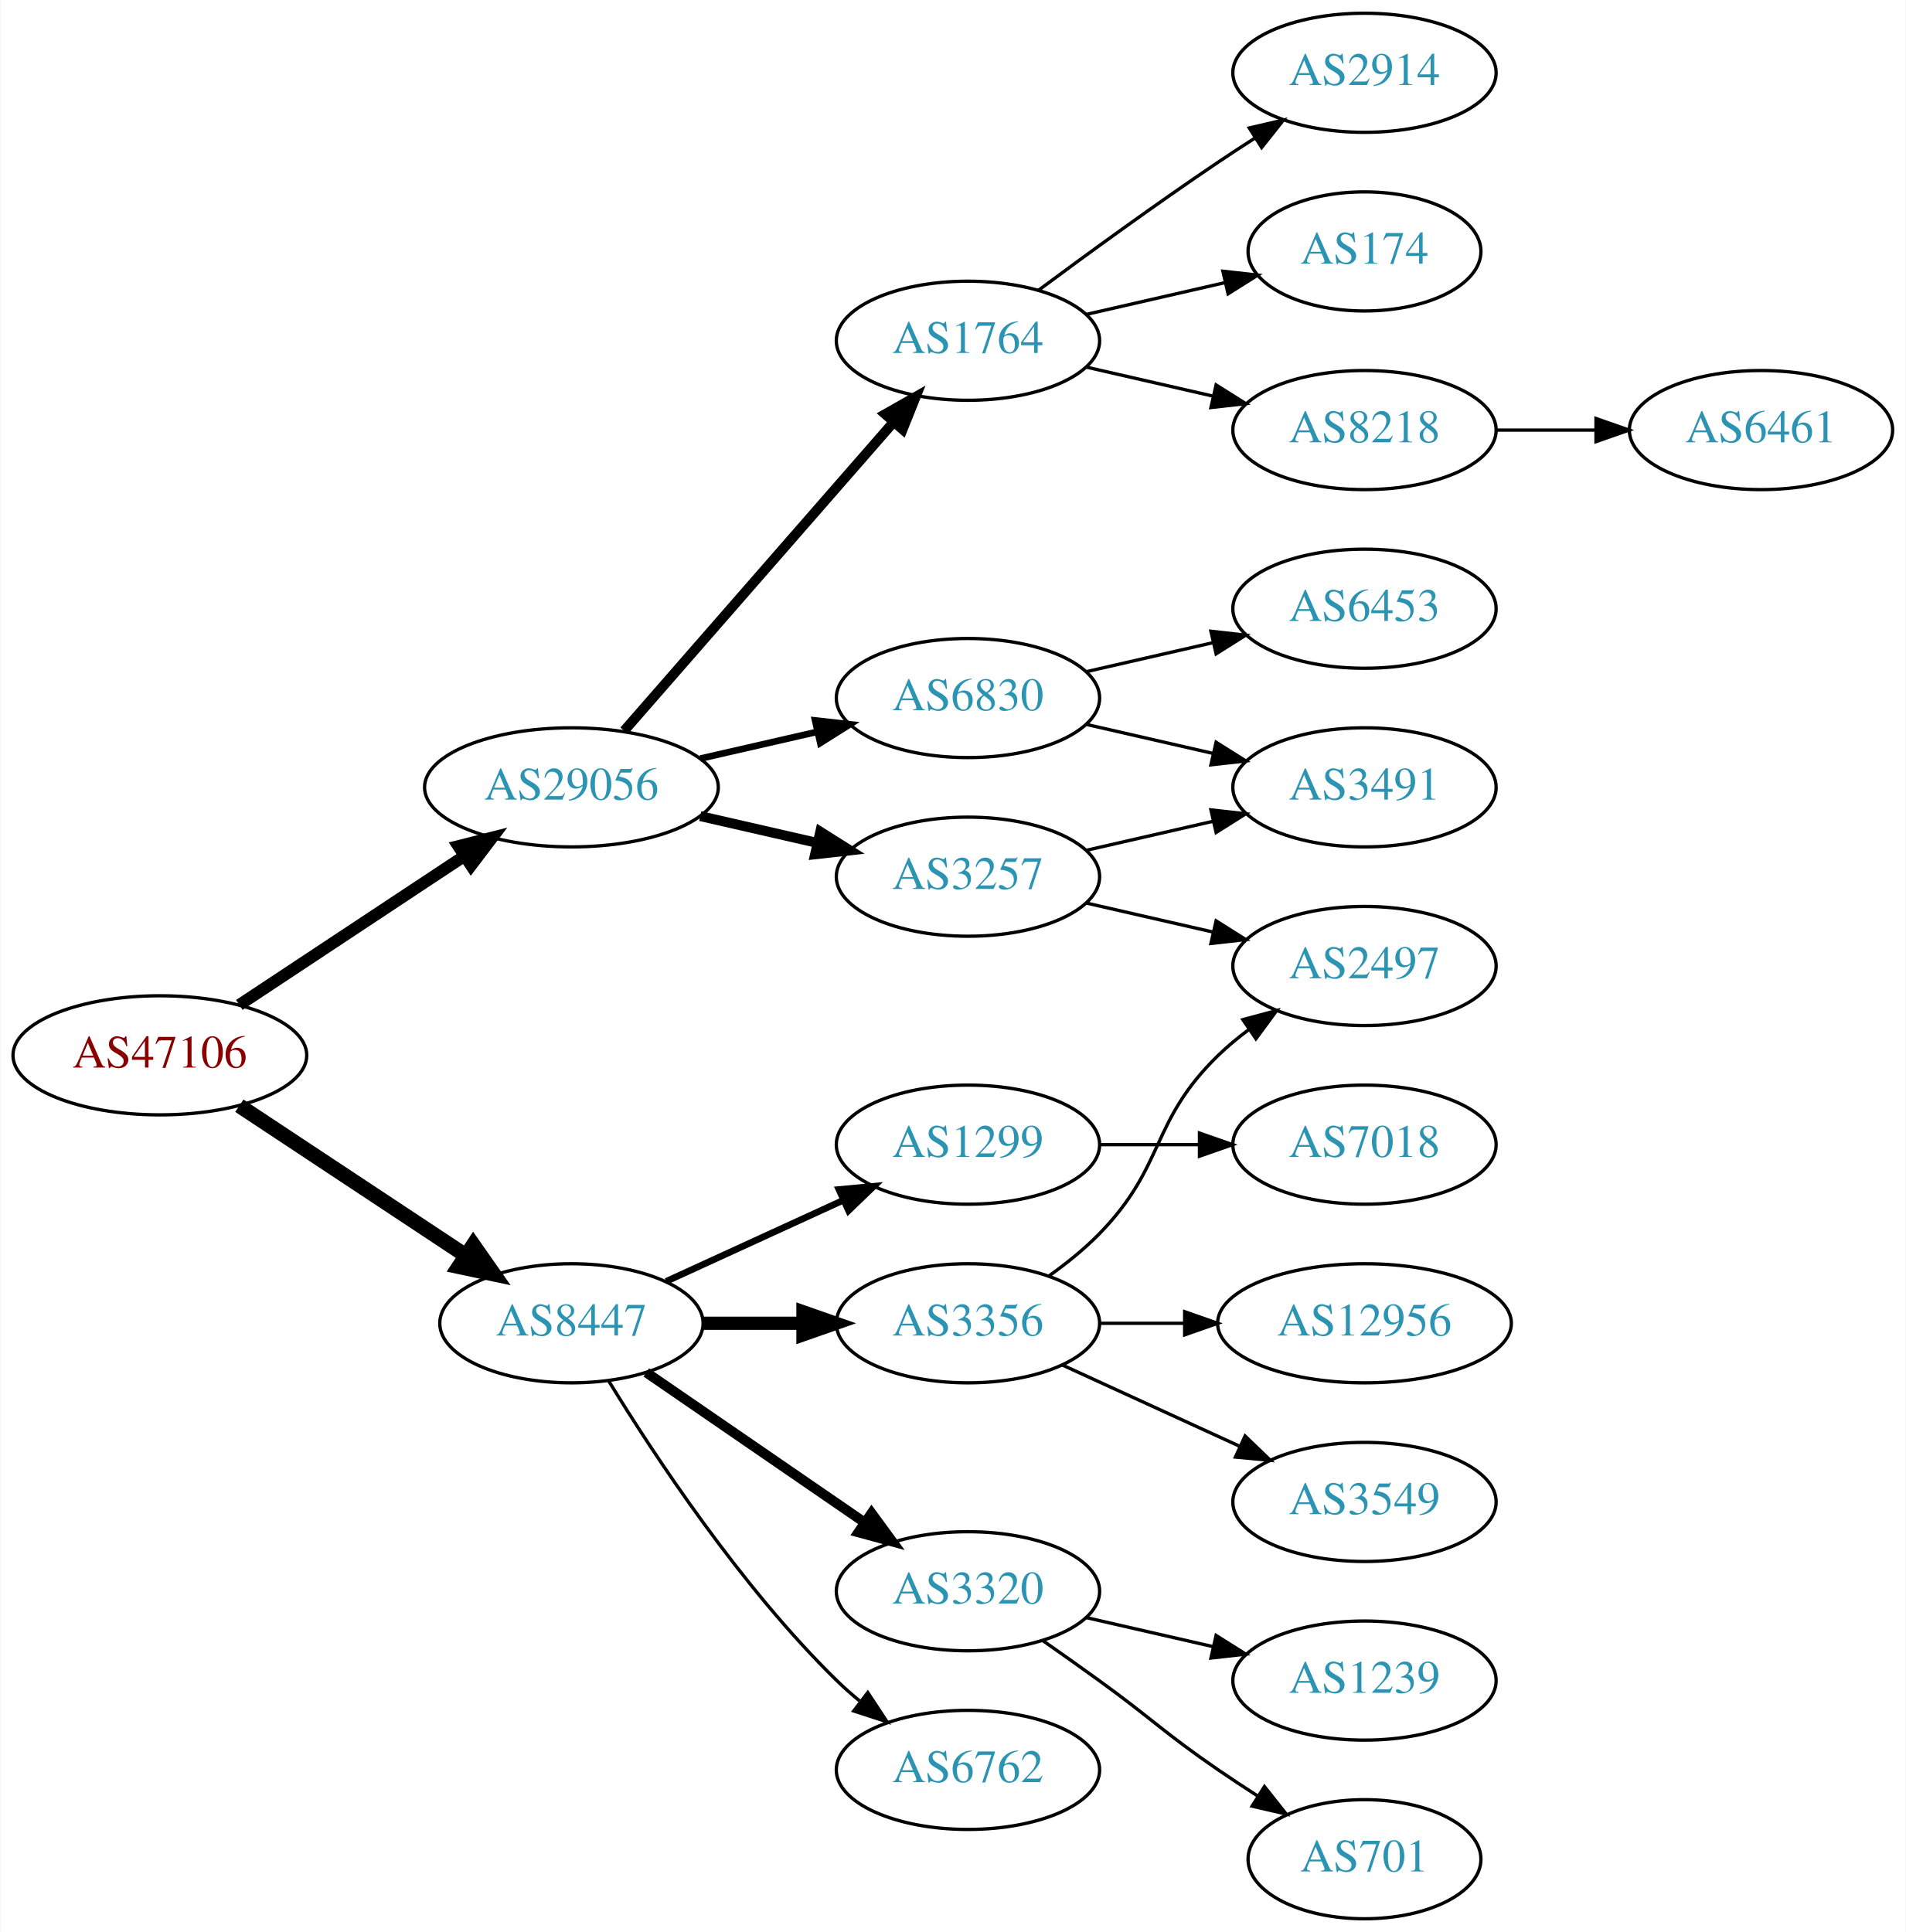
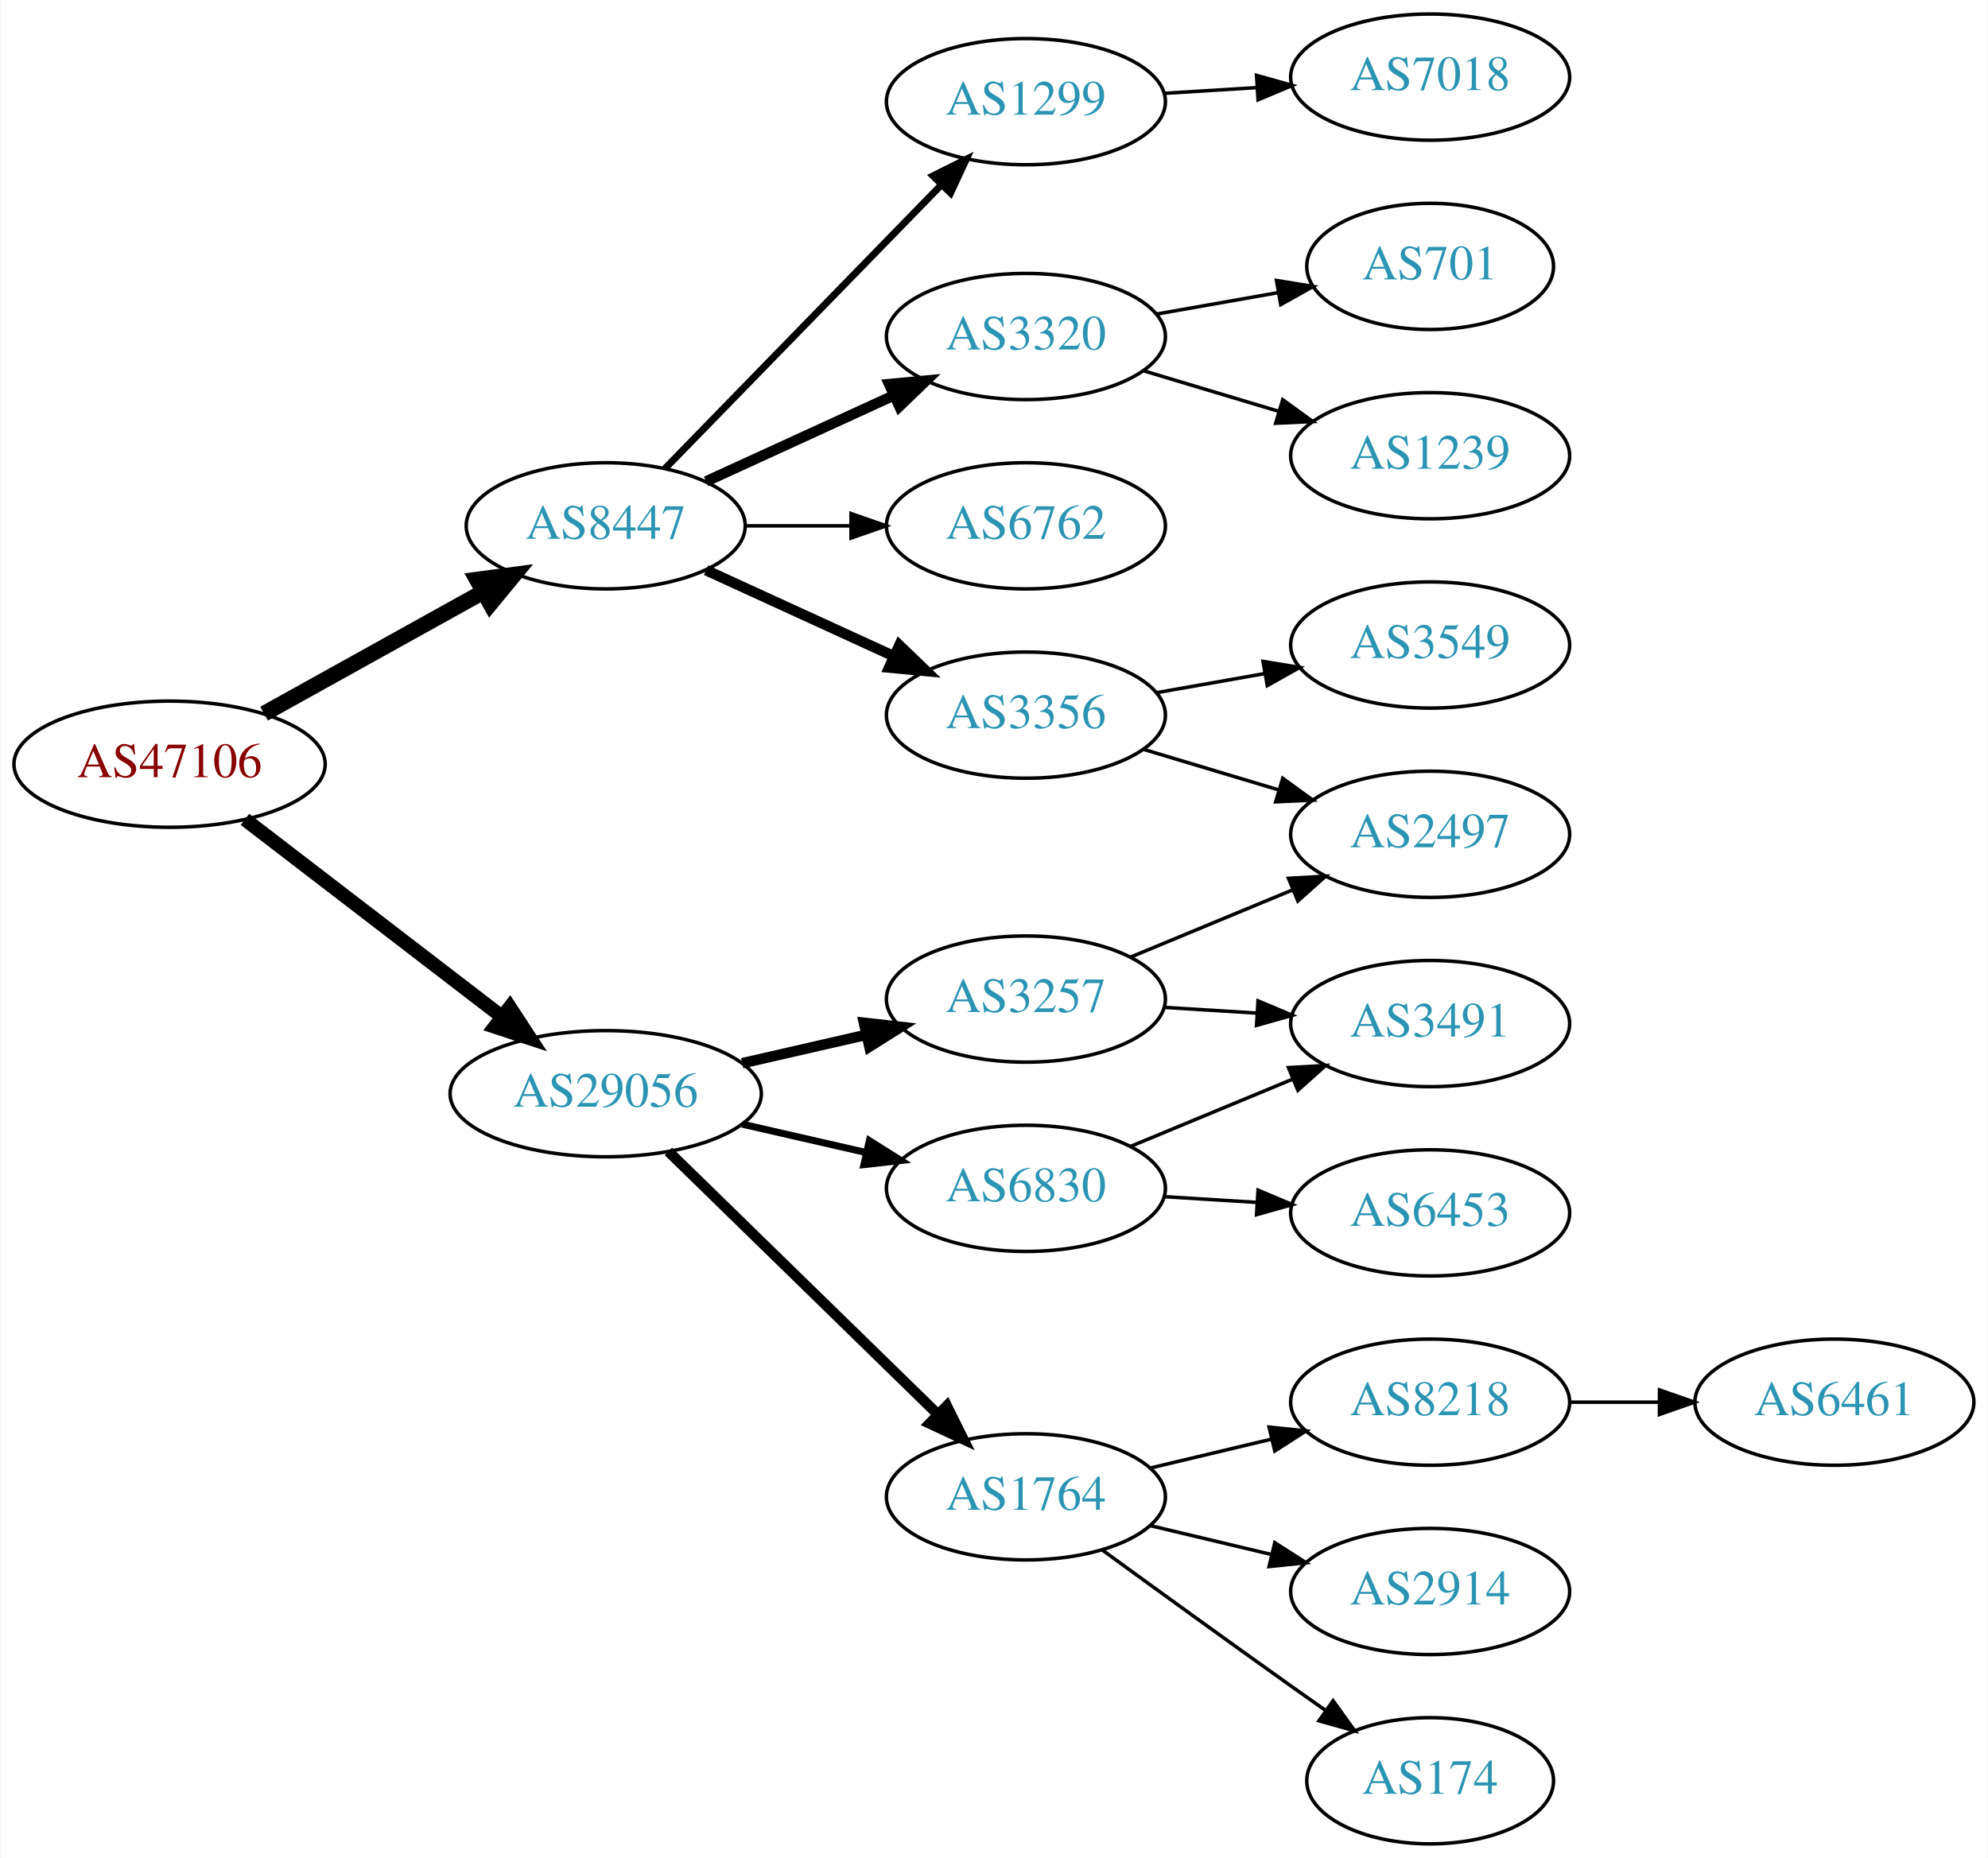
- <svg xmlns="http://www.w3.org/2000/svg" xmlns:xlink="http://www.w3.org/1999/xlink" width="576pt" height="584pt" viewBox="0.00 0.00 575.76 584.00">
-   <g id="graph0" class="graph" transform="scale(1 1) rotate(0) translate(4 580)">
-     <polygon fill="white" stroke="none" points="-4,4 -4,-580 571.762,-580 571.762,4 -4,4" />
+ <svg xmlns="http://www.w3.org/2000/svg" xmlns:xlink="http://www.w3.org/1999/xlink" width="567pt" height="530pt" viewBox="0.00 0.00 566.66 530.00">
+   <g id="graph0" class="graph" transform="scale(1 1) rotate(0) translate(4 526)">
+     <polygon fill="white" stroke="none" points="-4,4 -4,-526 562.663,-526 562.663,4 -4,4" />
    <g id="node1" class="node">
      <g id="a_node1">
        <a xlink:href="/asn/47106" xlink:title="AS47106 ~ Anton Paar GmbH [AT]">
-           <ellipse fill="#ffffff" stroke="black" cx="44.196" cy="-261" rx="44.393" ry="18" />
-           <text text-anchor="middle" x="44.196" y="-257.3" font-family="Times,serif" font-size="14.00" fill="#880000">AS47106</text>
+           <ellipse fill="#ffffff" stroke="black" cx="44.196" cy="-308" rx="44.393" ry="18" />
+           <text text-anchor="middle" x="44.196" y="-304.3" font-family="Times,serif" font-size="14.00" fill="#880000">AS47106</text>
        </a>
      </g>
    </g>
    <g id="node2" class="node">
      <g id="a_node2">
        <a xlink:href="/asn/8447" xlink:title="AS8447 ~ A1 Telekom Austria AG [AT]">
-           <ellipse fill="#ffffff" stroke="black" cx="168.588" cy="-180" rx="39.794" ry="18" />
-           <text text-anchor="middle" x="168.588" y="-176.3" font-family="Times,serif" font-size="14.00" fill="#2c94b3">AS8447</text>
+           <ellipse fill="#ffffff" stroke="black" cx="168.588" cy="-376" rx="39.794" ry="18" />
+           <text text-anchor="middle" x="168.588" y="-372.3" font-family="Times,serif" font-size="14.00" fill="#2c94b3">AS8447</text>
        </a>
      </g>
    </g>
    <g id="edge1" class="edge">
-       <path fill="none" stroke="black" stroke-width="4.5" d="M68.217,-245.765C87.571,-232.956 115.406,-214.534 136.696,-200.445" />
-       <polygon fill="black" stroke="black" stroke-width="4.5" points="138.918,-203.696 145.084,-194.893 134.572,-197.129 138.918,-203.696" />
+       <path fill="none" stroke="black" stroke-width="4.5" d="M71.152,-322.421C89.325,-332.518 113.788,-346.109 133.527,-357.076" />
+       <polygon fill="black" stroke="black" stroke-width="4.5" points="131.853,-360.65 142.507,-362.065 135.677,-353.766 131.853,-360.65" />
    </g>
    <g id="node3" class="node">
      <g id="a_node3">
        <a xlink:href="/asn/29056" xlink:title="AS29056 ~ Citycom Telekommunikation GmbH [AT]">
-           <ellipse fill="#ffffff" stroke="black" cx="168.588" cy="-342" rx="44.393" ry="18" />
-           <text text-anchor="middle" x="168.588" y="-338.3" font-family="Times,serif" font-size="14.00" fill="#2c94b3">AS29056</text>
+           <ellipse fill="#ffffff" stroke="black" cx="168.588" cy="-214" rx="44.393" ry="18" />
+           <text text-anchor="middle" x="168.588" y="-210.3" font-family="Times,serif" font-size="14.00" fill="#2c94b3">AS29056</text>
        </a>
      </g>
    </g>
    <g id="edge2" class="edge">
-       <path fill="none" stroke="black" stroke-width="3.6" d="M68.217,-276.235C87.449,-288.963 115.056,-307.234 136.294,-321.289" />
-       <polygon fill="black" stroke="black" stroke-width="3.6" points="134.4,-324.233 144.67,-326.833 138.263,-318.395 134.4,-324.233" />
+       <path fill="none" stroke="black" stroke-width="4" d="M65.682,-292.267C85.715,-276.88 116.402,-253.312 138.867,-236.058" />
+       <polygon fill="black" stroke="black" stroke-width="4" points="141.237,-238.652 147.036,-229.785 136.973,-233.1 141.237,-238.652" />
    </g>
    <g id="node4" class="node">
      <g id="a_node4">
        <a xlink:href="/asn/3320" xlink:title="AS3320 ~ DTAG [DE]">
-           <ellipse fill="#ffffff" stroke="black" cx="288.431" cy="-99" rx="39.794" ry="18" />
-           <text text-anchor="middle" x="288.431" y="-95.3" font-family="Times,serif" font-size="14.00" fill="#2c94b3">AS3320</text>
+           <ellipse fill="#ffffff" stroke="black" cx="288.431" cy="-430" rx="39.794" ry="18" />
+           <text text-anchor="middle" x="288.431" y="-426.3" font-family="Times,serif" font-size="14.00" fill="#2c94b3">AS3320</text>
        </a>
      </g>
    </g>
    <g id="edge3" class="edge">
-       <path fill="none" stroke="black" stroke-width="3" d="M191.202,-165.143C209.691,-152.435 236.505,-134.005 257.134,-119.825" />
-       <polygon fill="black" stroke="black" stroke-width="3" points="259.296,-122.586 265.555,-114.037 255.331,-116.817 259.296,-122.586" />
+       <path fill="none" stroke="black" stroke-width="3" d="M197.217,-388.661C213.174,-395.973 233.445,-405.261 250.727,-413.181" />
+       <polygon fill="black" stroke="black" stroke-width="3" points="249.426,-416.435 259.975,-417.419 252.342,-410.071 249.426,-416.435" />
    </g>
    <g id="node5" class="node">
      <g id="a_node5">
-         <a xlink:href="/asn/3356" xlink:title="AS3356 ~ Level 3 Parent, LLC [US]">
-           <ellipse fill="#ffffff" stroke="black" cx="288.431" cy="-180" rx="39.794" ry="18" />
-           <text text-anchor="middle" x="288.431" y="-176.3" font-family="Times,serif" font-size="14.00" fill="#2c94b3">AS3356</text>
+         <a xlink:href="/asn/1299" xlink:title="AS1299 ~ Telia Carrier [EU]">
+           <ellipse fill="#ffffff" stroke="black" cx="288.431" cy="-497" rx="39.794" ry="18" />
+           <text text-anchor="middle" x="288.431" y="-493.3" font-family="Times,serif" font-size="14.00" fill="#2c94b3">AS1299</text>
        </a>
      </g>
    </g>
    <g id="edge4" class="edge">
-       <path fill="none" stroke="black" stroke-width="4" d="M208.501,-180C218.054,-180 228.404,-180 238.367,-180" />
-       <polygon fill="black" stroke="black" stroke-width="4" points="238.559,-183.5 248.559,-180 238.559,-176.5 238.559,-183.5" />
+       <path fill="none" stroke="black" stroke-width="2" d="M185.481,-392.319C205.776,-413.157 241.045,-449.372 264.314,-473.264" />
+       <polygon fill="black" stroke="black" stroke-width="2" points="261.929,-475.832 271.413,-480.554 266.944,-470.948 261.929,-475.832" />
    </g>
    <g id="node6" class="node">
      <g id="a_node6">
-         <a xlink:href="/asn/1299" xlink:title="AS1299 ~ Telia Carrier [EU]">
-           <ellipse fill="#ffffff" stroke="black" cx="288.431" cy="-234" rx="39.794" ry="18" />
-           <text text-anchor="middle" x="288.431" y="-230.3" font-family="Times,serif" font-size="14.00" fill="#2c94b3">AS1299</text>
+         <a xlink:href="/asn/3356" xlink:title="AS3356 ~ Level 3 Parent, LLC [US]">
+           <ellipse fill="#ffffff" stroke="black" cx="288.431" cy="-322" rx="39.794" ry="18" />
+           <text text-anchor="middle" x="288.431" y="-318.3" font-family="Times,serif" font-size="14.00" fill="#2c94b3">AS3356</text>
        </a>
      </g>
    </g>
    <g id="edge5" class="edge">
-       <path fill="none" stroke="black" stroke-width="2" d="M197.217,-192.661C213.174,-199.973 233.445,-209.261 250.727,-217.181" />
-       <polygon fill="black" stroke="black" stroke-width="2" points="249.426,-220.435 259.975,-221.419 252.342,-214.071 249.426,-220.435" />
+       <path fill="none" stroke="black" stroke-width="3" d="M197.217,-363.339C213.174,-356.027 233.445,-346.739 250.727,-338.819" />
+       <polygon fill="black" stroke="black" stroke-width="3" points="252.342,-341.929 259.975,-334.581 249.426,-335.565 252.342,-341.929" />
    </g>
    <g id="node7" class="node">
      <g id="a_node7">
        <a xlink:href="/asn/6762" xlink:title="AS6762 ~ TELECOM ITALIA SPARKLE S.p.A. [IT]">
-           <ellipse fill="#ffffff" stroke="black" cx="288.431" cy="-45" rx="39.794" ry="18" />
-           <text text-anchor="middle" x="288.431" y="-41.3" font-family="Times,serif" font-size="14.00" fill="#2c94b3">AS6762</text>
+           <ellipse fill="#ffffff" stroke="black" cx="288.431" cy="-376" rx="39.794" ry="18" />
+           <text text-anchor="middle" x="288.431" y="-372.3" font-family="Times,serif" font-size="14.00" fill="#2c94b3">AS6762</text>
        </a>
      </g>
    </g>
    <g id="edge6" class="edge">
-       <path fill="none" stroke="black" d="M179.854,-162.56C193.662,-140.009 219.851,-100.278 248.784,-72 250.924,-69.908 253.242,-67.863 255.642,-65.894" />
-       <polygon fill="black" stroke="black" points="258.152,-68.382 263.983,-59.536 253.908,-62.815 258.152,-68.382" />
+       <path fill="none" stroke="black" d="M208.501,-376C218.054,-376 228.404,-376 238.367,-376" />
+       <polygon fill="black" stroke="black" points="238.559,-379.5 248.559,-376 238.559,-372.5 238.559,-379.5" />
+     </g>
+     <g id="node13" class="node">
+       <g id="a_node13">
+         <a xlink:href="/asn/1764" xlink:title="AS1764 ~ NEXTLAYER-AS [AT]">
+           <ellipse fill="#ffffff" stroke="black" cx="288.431" cy="-99" rx="39.794" ry="18" />
+           <text text-anchor="middle" x="288.431" y="-95.3" font-family="Times,serif" font-size="14.00" fill="#2c94b3">AS1764</text>
+         </a>
+       </g>
+     </g>
+     <g id="edge12" class="edge">
+       <path fill="none" stroke="black" stroke-width="3" d="M186.472,-197.523C206.599,-177.882 240.38,-144.916 263.269,-122.579" />
+       <polygon fill="black" stroke="black" stroke-width="3" points="265.866,-124.935 270.578,-115.446 260.977,-119.925 265.866,-124.935" />
    </g>
    <g id="node14" class="node">
      <g id="a_node14">
-         <a xlink:href="/asn/1764" xlink:title="AS1764 ~ NEXTLAYER-AS [AT]">
-           <ellipse fill="#ffffff" stroke="black" cx="288.431" cy="-477" rx="39.794" ry="18" />
-           <text text-anchor="middle" x="288.431" y="-473.3" font-family="Times,serif" font-size="14.00" fill="#2c94b3">AS1764</text>
+         <a xlink:href="/asn/3257" xlink:title="AS3257 ~ GTT [DE]">
+           <ellipse fill="#ffffff" stroke="black" cx="288.431" cy="-241" rx="39.794" ry="18" />
+           <text text-anchor="middle" x="288.431" y="-237.3" font-family="Times,serif" font-size="14.00" fill="#2c94b3">AS3257</text>
        </a>
      </g>
    </g>
    <g id="edge13" class="edge">
-       <path fill="none" stroke="black" stroke-width="3" d="M184.513,-359.098C205.056,-382.631 242.175,-425.155 265.771,-452.187" />
-       <polygon fill="black" stroke="black" stroke-width="3" points="263.414,-454.809 272.627,-460.041 268.688,-450.206 263.414,-454.809" />
+       <path fill="none" stroke="black" stroke-width="3" d="M207.523,-222.692C218.764,-225.267 231.176,-228.111 242.799,-230.774" />
+       <polygon fill="black" stroke="black" stroke-width="3" points="242.232,-234.235 252.761,-233.057 243.795,-227.412 242.232,-234.235" />
    </g>
    <g id="node15" class="node">
      <g id="a_node15">
-         <a xlink:href="/asn/3257" xlink:title="AS3257 ~ GTT [DE]">
-           <ellipse fill="#ffffff" stroke="black" cx="288.431" cy="-315" rx="39.794" ry="18" />
-           <text text-anchor="middle" x="288.431" y="-311.3" font-family="Times,serif" font-size="14.00" fill="#2c94b3">AS3257</text>
+         <a xlink:href="/asn/6830" xlink:title="AS6830 ~ LGI-UPC [AT]">
+           <ellipse fill="#ffffff" stroke="black" cx="288.431" cy="-187" rx="39.794" ry="18" />
+           <text text-anchor="middle" x="288.431" y="-183.3" font-family="Times,serif" font-size="14.00" fill="#2c94b3">AS6830</text>
        </a>
      </g>
    </g>
    <g id="edge14" class="edge">
-       <path fill="none" stroke="black" stroke-width="3" d="M207.523,-333.308C218.764,-330.733 231.176,-327.889 242.799,-325.226" />
-       <polygon fill="black" stroke="black" stroke-width="3" points="243.795,-328.588 252.761,-322.943 242.232,-321.765 243.795,-328.588" />
-     </g>
-     <g id="node16" class="node">
-       <g id="a_node16">
-         <a xlink:href="/asn/6830" xlink:title="AS6830 ~ LGI-UPC [AT]">
-           <ellipse fill="#ffffff" stroke="black" cx="288.431" cy="-369" rx="39.794" ry="18" />
-           <text text-anchor="middle" x="288.431" y="-365.3" font-family="Times,serif" font-size="14.00" fill="#2c94b3">AS6830</text>
-         </a>
-       </g>
-     </g>
-     <g id="edge15" class="edge">
-       <path fill="none" stroke="black" stroke-width="2" d="M207.523,-350.692C218.764,-353.267 231.176,-356.111 242.799,-358.774" />
-       <polygon fill="black" stroke="black" stroke-width="2" points="242.232,-362.235 252.761,-361.057 243.795,-355.412 242.232,-362.235" />
+       <path fill="none" stroke="black" stroke-width="2" d="M207.523,-205.308C218.764,-202.733 231.176,-199.889 242.799,-197.226" />
+       <polygon fill="black" stroke="black" stroke-width="2" points="243.795,-200.588 252.761,-194.943 242.232,-193.765 243.795,-200.588" />
    </g>
    <g id="node8" class="node">
      <g id="a_node8">
-         <a xlink:href="/asn/1239" xlink:title="AS1239 ~ Sprint [US]">
-           <ellipse fill="#ffffff" stroke="black" cx="408.273" cy="-72" rx="39.794" ry="18" />
-           <text text-anchor="middle" x="408.273" y="-68.3" font-family="Times,serif" font-size="14.00" fill="#2c94b3">AS1239</text>
+         <a xlink:href="/asn/701" xlink:title="AS701 ~ UUNET [US]">
+           <ellipse fill="#ffffff" stroke="black" cx="403.724" cy="-450" rx="35.194" ry="18" />
+           <text text-anchor="middle" x="403.724" y="-446.3" font-family="Times,serif" font-size="14.00" fill="#2c94b3">AS701</text>
        </a>
      </g>
    </g>
    <g id="edge7" class="edge">
-       <path fill="none" stroke="black" d="M324.15,-91.045C336.15,-88.296 349.771,-85.175 362.463,-82.267" />
-       <polygon fill="black" stroke="black" points="363.429,-85.636 372.395,-79.991 361.866,-78.813 363.429,-85.636" />
+       <path fill="none" stroke="black" d="M325.589,-436.383C336.596,-438.326 348.795,-440.48 360.183,-442.49" />
+       <polygon fill="black" stroke="black" points="359.898,-445.994 370.355,-444.286 361.115,-439.101 359.898,-445.994" />
    </g>
    <g id="node9" class="node">
      <g id="a_node9">
-         <a xlink:href="/asn/701" xlink:title="AS701 ~ UUNET [US]">
-           <ellipse fill="#ffffff" stroke="black" cx="408.273" cy="-18" rx="35.194" ry="18" />
-           <text text-anchor="middle" x="408.273" y="-14.3" font-family="Times,serif" font-size="14.00" fill="#2c94b3">AS701</text>
+         <a xlink:href="/asn/1239" xlink:title="AS1239 ~ Sprint [US]">
+           <ellipse fill="#ffffff" stroke="black" cx="403.724" cy="-396" rx="39.794" ry="18" />
+           <text text-anchor="middle" x="403.724" y="-392.3" font-family="Times,serif" font-size="14.00" fill="#2c94b3">AS1239</text>
        </a>
      </g>
    </g>
    <g id="edge8" class="edge">
-       <path fill="none" stroke="black" d="M311.188,-83.991C316.722,-80.121 322.641,-75.936 328.077,-72 344.277,-60.271 347.583,-56.31 364.077,-45 367.872,-42.398 371.909,-39.738 375.933,-37.151" />
-       <polygon fill="black" stroke="black" points="378.039,-39.96 384.62,-31.657 374.298,-34.044 378.039,-39.96" />
+       <path fill="none" stroke="black" d="M321.896,-420.257C333.866,-416.665 347.609,-412.54 360.327,-408.723" />
+       <polygon fill="black" stroke="black" points="361.682,-411.971 370.254,-405.744 359.67,-405.267 361.682,-411.971" />
    </g>
    <g id="node10" class="node">
      <g id="a_node10">
-         <a xlink:href="/asn/2497" xlink:title="AS2497 ~ Internet Initiative Japan Inc. [JP]">
-           <ellipse fill="#ffffff" stroke="black" cx="408.273" cy="-288" rx="39.794" ry="18" />
-           <text text-anchor="middle" x="408.273" y="-284.3" font-family="Times,serif" font-size="14.00" fill="#2c94b3">AS2497</text>
+         <a xlink:href="/asn/7018" xlink:title="AS7018 ~ AT&amp;T Services, Inc. [US]">
+           <ellipse fill="#ffffff" stroke="black" cx="403.724" cy="-504" rx="39.794" ry="18" />
+           <text text-anchor="middle" x="403.724" y="-500.3" font-family="Times,serif" font-size="14.00" fill="#2c94b3">AS7018</text>
        </a>
      </g>
    </g>
    <g id="edge9" class="edge">
-       <path fill="none" stroke="black" d="M313.025,-194.389C318.281,-198.148 323.613,-202.437 328.077,-207 348.25,-227.617 343.384,-240.906 364.077,-261 366.922,-263.763 370.096,-266.386 373.396,-268.834" />
-       <polygon fill="black" stroke="black" points="371.513,-271.786 381.744,-274.538 375.462,-266.006 371.513,-271.786" />
+       <path fill="none" stroke="black" d="M327.787,-499.37C336.276,-499.894 345.38,-500.457 354.214,-501.003" />
+       <polygon fill="black" stroke="black" points="354.211,-504.509 364.407,-501.633 354.642,-497.522 354.211,-504.509" />
    </g>
    <g id="node11" class="node">
      <g id="a_node11">
        <a xlink:href="/asn/3549" xlink:title="AS3549 ~ Level 3 Parent, LLC [US]">
-           <ellipse fill="#ffffff" stroke="black" cx="408.273" cy="-126" rx="39.794" ry="18" />
-           <text text-anchor="middle" x="408.273" y="-122.3" font-family="Times,serif" font-size="14.00" fill="#2c94b3">AS3549</text>
+           <ellipse fill="#ffffff" stroke="black" cx="403.724" cy="-342" rx="39.794" ry="18" />
+           <text text-anchor="middle" x="403.724" y="-338.3" font-family="Times,serif" font-size="14.00" fill="#2c94b3">AS3549</text>
        </a>
      </g>
    </g>
    <g id="edge10" class="edge">
-       <path fill="none" stroke="black" d="M317.06,-167.339C333.017,-160.027 353.287,-150.739 370.57,-142.819" />
-       <polygon fill="black" stroke="black" points="372.185,-145.929 379.818,-138.581 369.269,-139.565 372.185,-145.929" />
+       <path fill="none" stroke="black" d="M325.589,-328.383C335.4,-330.115 346.158,-332.014 356.444,-333.83" />
+       <polygon fill="black" stroke="black" points="356.064,-337.317 366.521,-335.609 357.281,-330.424 356.064,-337.317" />
    </g>
    <g id="node12" class="node">
      <g id="a_node12">
-         <a xlink:href="/asn/12956" xlink:title="AS12956 ~ TELXIUS [ES]">
-           <ellipse fill="#ffffff" stroke="black" cx="408.273" cy="-180" rx="44.393" ry="18" />
-           <text text-anchor="middle" x="408.273" y="-176.3" font-family="Times,serif" font-size="14.00" fill="#2c94b3">AS12956</text>
+         <a xlink:href="/asn/2497" xlink:title="AS2497 ~ Internet Initiative Japan Inc. [JP]">
+           <ellipse fill="#ffffff" stroke="black" cx="403.724" cy="-288" rx="39.794" ry="18" />
+           <text text-anchor="middle" x="403.724" y="-284.3" font-family="Times,serif" font-size="14.00" fill="#2c94b3">AS2497</text>
        </a>
      </g>
    </g>
    <g id="edge11" class="edge">
-       <path fill="none" stroke="black" d="M328.343,-180C336.446,-180 345.121,-180 353.648,-180" />
-       <polygon fill="black" stroke="black" points="353.925,-183.5 363.925,-180 353.925,-176.5 353.925,-183.5" />
-     </g>
-     <g id="node13" class="node">
-       <g id="a_node13">
-         <a xlink:href="/asn/7018" xlink:title="AS7018 ~ AT&amp;T Services, Inc. [US]">
-           <ellipse fill="#ffffff" stroke="black" cx="408.273" cy="-234" rx="39.794" ry="18" />
-           <text text-anchor="middle" x="408.273" y="-230.3" font-family="Times,serif" font-size="14.00" fill="#2c94b3">AS7018</text>
-         </a>
-       </g>
-     </g>
-     <g id="edge12" class="edge">
-       <path fill="none" stroke="black" d="M328.343,-234C337.897,-234 348.246,-234 358.209,-234" />
-       <polygon fill="black" stroke="black" points="358.402,-237.5 368.402,-234 358.402,-230.5 358.402,-237.5" />
+       <path fill="none" stroke="black" d="M321.896,-312.257C333.866,-308.665 347.609,-304.54 360.327,-300.723" />
+       <polygon fill="black" stroke="black" points="361.682,-303.971 370.254,-297.744 359.67,-297.267 361.682,-303.971" />
+     </g>
+     <g id="node16" class="node">
+       <g id="a_node16">
+         <a xlink:href="/asn/8218" xlink:title="AS8218 ~ legacy Neotelecoms [FR]">
+           <ellipse fill="#ffffff" stroke="black" cx="403.724" cy="-126" rx="39.794" ry="18" />
+           <text text-anchor="middle" x="403.724" y="-122.3" font-family="Times,serif" font-size="14.00" fill="#2c94b3">AS8218</text>
+         </a>
+       </g>
+     </g>
+     <g id="edge15" class="edge">
+       <path fill="none" stroke="black" d="M324.038,-107.248C334.909,-109.838 347.064,-112.735 358.506,-115.462" />
+       <polygon fill="black" stroke="black" points="357.789,-118.889 368.328,-117.803 359.412,-112.08 357.789,-118.889" />
    </g>
    <g id="node17" class="node">
      <g id="a_node17">
        <a xlink:href="/asn/2914" xlink:title="AS2914 ~ NTT America, Inc. [US]">
-           <ellipse fill="#ffffff" stroke="black" cx="408.273" cy="-558" rx="39.794" ry="18" />
-           <text text-anchor="middle" x="408.273" y="-554.3" font-family="Times,serif" font-size="14.00" fill="#2c94b3">AS2914</text>
+           <ellipse fill="#ffffff" stroke="black" cx="403.724" cy="-72" rx="39.794" ry="18" />
+           <text text-anchor="middle" x="403.724" y="-68.3" font-family="Times,serif" font-size="14.00" fill="#2c94b3">AS2914</text>
        </a>
      </g>
    </g>
    <g id="edge16" class="edge">
-       <path fill="none" stroke="black" d="M309.761,-492.277C324.623,-503.304 345.368,-518.407 364.077,-531 367.626,-533.389 371.377,-535.839 375.125,-538.242" />
-       <polygon fill="black" stroke="black" points="373.451,-541.325 383.774,-543.712 377.193,-535.409 373.451,-541.325" />
+       <path fill="none" stroke="black" d="M324.038,-90.752C334.909,-88.162 347.064,-85.265 358.506,-82.538" />
+       <polygon fill="black" stroke="black" points="359.412,-85.92 368.328,-80.197 357.789,-79.111 359.412,-85.92" />
    </g>
    <g id="node18" class="node">
      <g id="a_node18">
        <a xlink:href="/asn/174" xlink:title="AS174 ~ Cogent Communications [US]">
-           <ellipse fill="#ffffff" stroke="black" cx="408.273" cy="-504" rx="35.194" ry="18" />
-           <text text-anchor="middle" x="408.273" y="-500.3" font-family="Times,serif" font-size="14.00" fill="#2c94b3">AS174</text>
+           <ellipse fill="#ffffff" stroke="black" cx="403.724" cy="-18" rx="35.194" ry="18" />
+           <text text-anchor="middle" x="403.724" y="-14.3" font-family="Times,serif" font-size="14.00" fill="#2c94b3">AS174</text>
        </a>
      </g>
    </g>
    <g id="edge17" class="edge">
-       <path fill="none" stroke="black" d="M324.15,-484.955C337.243,-487.955 352.265,-491.396 365.906,-494.522" />
-       <polygon fill="black" stroke="black" points="365.484,-498.016 376.013,-496.838 367.047,-491.193 365.484,-498.016" />
-     </g>
-     <g id="node19" class="node">
-       <g id="a_node19">
-         <a xlink:href="/asn/8218" xlink:title="AS8218 ~ legacy Neotelecoms [FR]">
-           <ellipse fill="#ffffff" stroke="black" cx="408.273" cy="-450" rx="39.794" ry="18" />
-           <text text-anchor="middle" x="408.273" y="-446.3" font-family="Times,serif" font-size="14.00" fill="#2c94b3">AS8218</text>
-         </a>
-       </g>
-     </g>
-     <g id="edge18" class="edge">
-       <path fill="none" stroke="black" d="M324.15,-469.045C336.15,-466.296 349.771,-463.175 362.463,-460.267" />
-       <polygon fill="black" stroke="black" points="363.429,-463.636 372.395,-457.991 361.866,-456.813 363.429,-463.636" />
-     </g>
-     <g id="edge19" class="edge">
-       <path fill="none" stroke="black" d="M324.15,-307.045C336.15,-304.296 349.771,-301.175 362.463,-298.267" />
-       <polygon fill="black" stroke="black" points="363.429,-301.636 372.395,-295.991 361.866,-294.813 363.429,-301.636" />
+       <path fill="none" stroke="black" d="M310.279,-83.778C325.213,-72.909 345.827,-57.975 364.077,-45 367.288,-42.718 370.657,-40.339 374.011,-37.982" />
+       <polygon fill="black" stroke="black" points="376.039,-40.834 382.222,-32.23 372.023,-35.101 376.039,-40.834" />
+     </g>
+     <g id="edge20" class="edge">
+       <path fill="none" stroke="black" d="M318.313,-252.982C332.295,-258.782 349.276,-265.827 364.331,-272.072" />
+       <polygon fill="black" stroke="black" points="363.317,-275.441 373.895,-276.04 365.999,-268.975 363.317,-275.441" />
    </g>
    <g id="node20" class="node">
      <g id="a_node20">
        <a xlink:href="/asn/3491" xlink:title="AS3491 ~ PCCW Global, Inc. [US]">
-           <ellipse fill="#ffffff" stroke="black" cx="408.273" cy="-342" rx="39.794" ry="18" />
-           <text text-anchor="middle" x="408.273" y="-338.3" font-family="Times,serif" font-size="14.00" fill="#2c94b3">AS3491</text>
-         </a>
-       </g>
-     </g>
-     <g id="edge20" class="edge">
-       <path fill="none" stroke="black" d="M324.15,-322.955C336.15,-325.704 349.771,-328.825 362.463,-331.733" />
-       <polygon fill="black" stroke="black" points="361.866,-335.187 372.395,-334.009 363.429,-328.364 361.866,-335.187" />
-     </g>
-     <g id="edge23" class="edge">
-       <path fill="none" stroke="black" d="M324.15,-361.045C336.15,-358.296 349.771,-355.175 362.463,-352.267" />
-       <polygon fill="black" stroke="black" points="363.429,-355.636 372.395,-349.991 361.866,-348.813 363.429,-355.636" />
-     </g>
-     <g id="node22" class="node">
-       <g id="a_node22">
-         <a xlink:href="/asn/6453" xlink:title="AS6453 ~ TATA COMMUNICATIONS (AMERICA) INC [US]">
-           <ellipse fill="#ffffff" stroke="black" cx="408.273" cy="-396" rx="39.794" ry="18" />
-           <text text-anchor="middle" x="408.273" y="-392.3" font-family="Times,serif" font-size="14.00" fill="#2c94b3">AS6453</text>
-         </a>
-       </g>
-     </g>
-     <g id="edge22" class="edge">
-       <path fill="none" stroke="black" d="M324.15,-376.955C336.15,-379.704 349.771,-382.825 362.463,-385.733" />
-       <polygon fill="black" stroke="black" points="361.866,-389.187 372.395,-388.009 363.429,-382.364 361.866,-389.187" />
+           <ellipse fill="#ffffff" stroke="black" cx="403.724" cy="-234" rx="39.794" ry="18" />
+           <text text-anchor="middle" x="403.724" y="-230.3" font-family="Times,serif" font-size="14.00" fill="#2c94b3">AS3491</text>
+         </a>
+       </g>
+     </g>
+     <g id="edge19" class="edge">
+       <path fill="none" stroke="black" d="M327.787,-238.63C336.276,-238.106 345.38,-237.543 354.214,-236.997" />
+       <polygon fill="black" stroke="black" points="354.642,-240.478 364.407,-236.367 354.211,-233.491 354.642,-240.478" />
+     </g>
+     <g id="edge21" class="edge">
+       <path fill="none" stroke="black" d="M318.313,-198.982C332.295,-204.782 349.276,-211.827 364.331,-218.072" />
+       <polygon fill="black" stroke="black" points="363.317,-221.441 373.895,-222.04 365.999,-214.975 363.317,-221.441" />
    </g>
    <g id="node21" class="node">
      <g id="a_node21">
+         <a xlink:href="/asn/6453" xlink:title="AS6453 ~ TATA COMMUNICATIONS (AMERICA) INC [US]">
+           <ellipse fill="#ffffff" stroke="black" cx="403.724" cy="-180" rx="39.794" ry="18" />
+           <text text-anchor="middle" x="403.724" y="-176.3" font-family="Times,serif" font-size="14.00" fill="#2c94b3">AS6453</text>
+         </a>
+       </g>
+     </g>
+     <g id="edge22" class="edge">
+       <path fill="none" stroke="black" d="M327.787,-184.63C336.276,-184.106 345.38,-183.543 354.214,-182.997" />
+       <polygon fill="black" stroke="black" points="354.642,-186.478 364.407,-182.367 354.211,-179.491 354.642,-186.478" />
+     </g>
+     <g id="node19" class="node">
+       <g id="a_node19">
        <a xlink:href="/asn/6461" xlink:title="AS6461 ~ Zayo Bandwidth [US]">
-           <ellipse fill="#ffffff" stroke="black" cx="528.116" cy="-450" rx="39.794" ry="18" />
-           <text text-anchor="middle" x="528.116" y="-446.3" font-family="Times,serif" font-size="14.00" fill="#2c94b3">AS6461</text>
-         </a>
-       </g>
-     </g>
-     <g id="edge21" class="edge">
-       <path fill="none" stroke="black" d="M448.186,-450C457.739,-450 468.089,-450 478.052,-450" />
-       <polygon fill="black" stroke="black" points="478.244,-453.5 488.244,-450 478.244,-446.5 478.244,-453.5" />
+           <ellipse fill="#ffffff" stroke="black" cx="519.017" cy="-126" rx="39.794" ry="18" />
+           <text text-anchor="middle" x="519.017" y="-122.3" font-family="Times,serif" font-size="14.00" fill="#2c94b3">AS6461</text>
+         </a>
+       </g>
+     </g>
+     <g id="edge18" class="edge">
+       <path fill="none" stroke="black" d="M443.396,-126C451.599,-126 460.363,-126 468.895,-126" />
+       <polygon fill="black" stroke="black" points="469.134,-129.5 479.134,-126 469.134,-122.5 469.134,-129.5" />
    </g>
  </g>
</svg>
